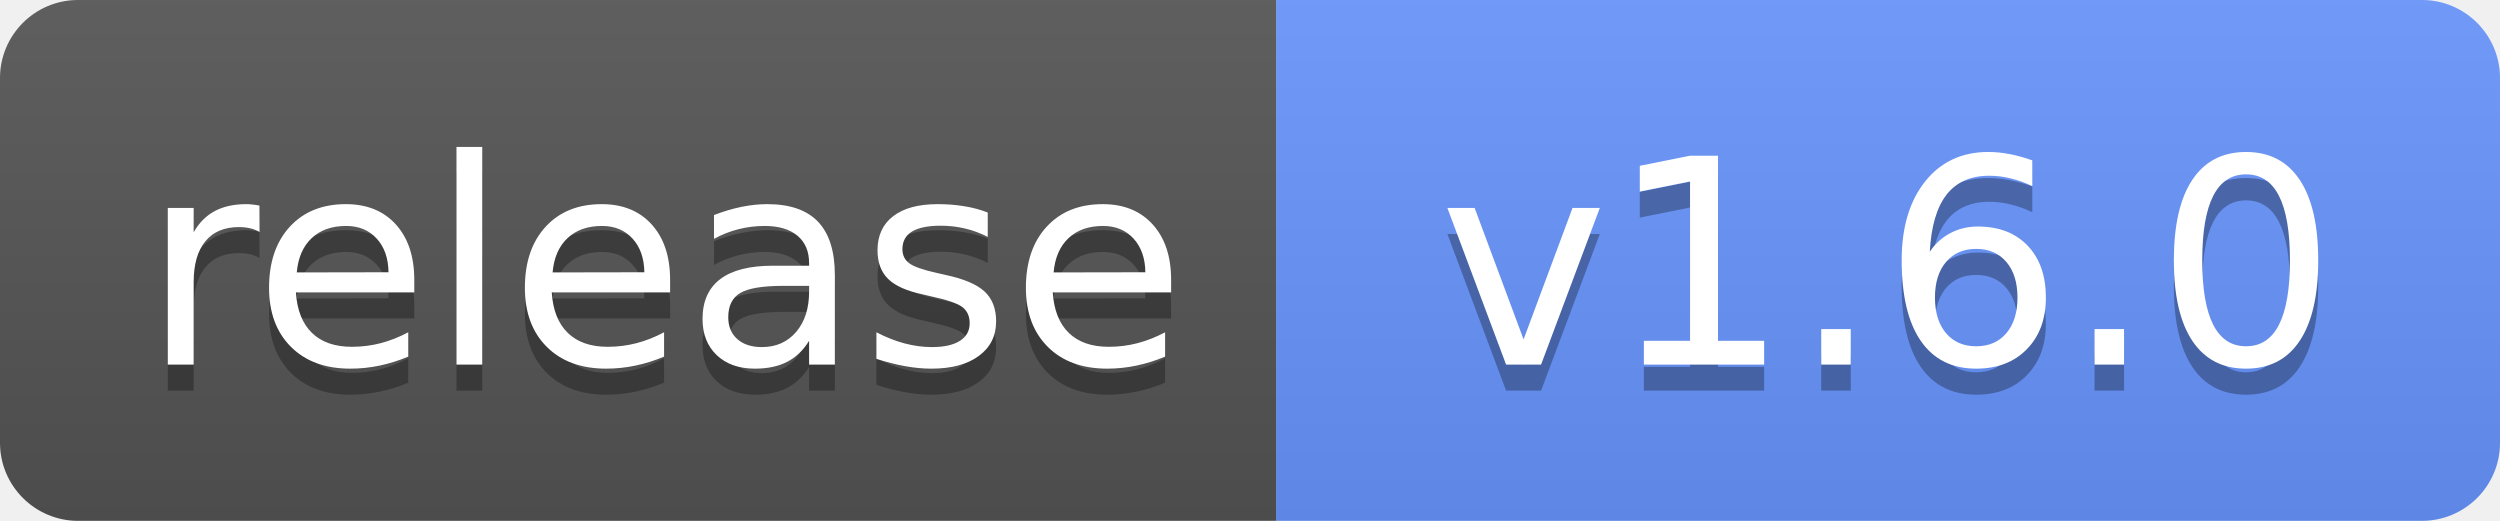
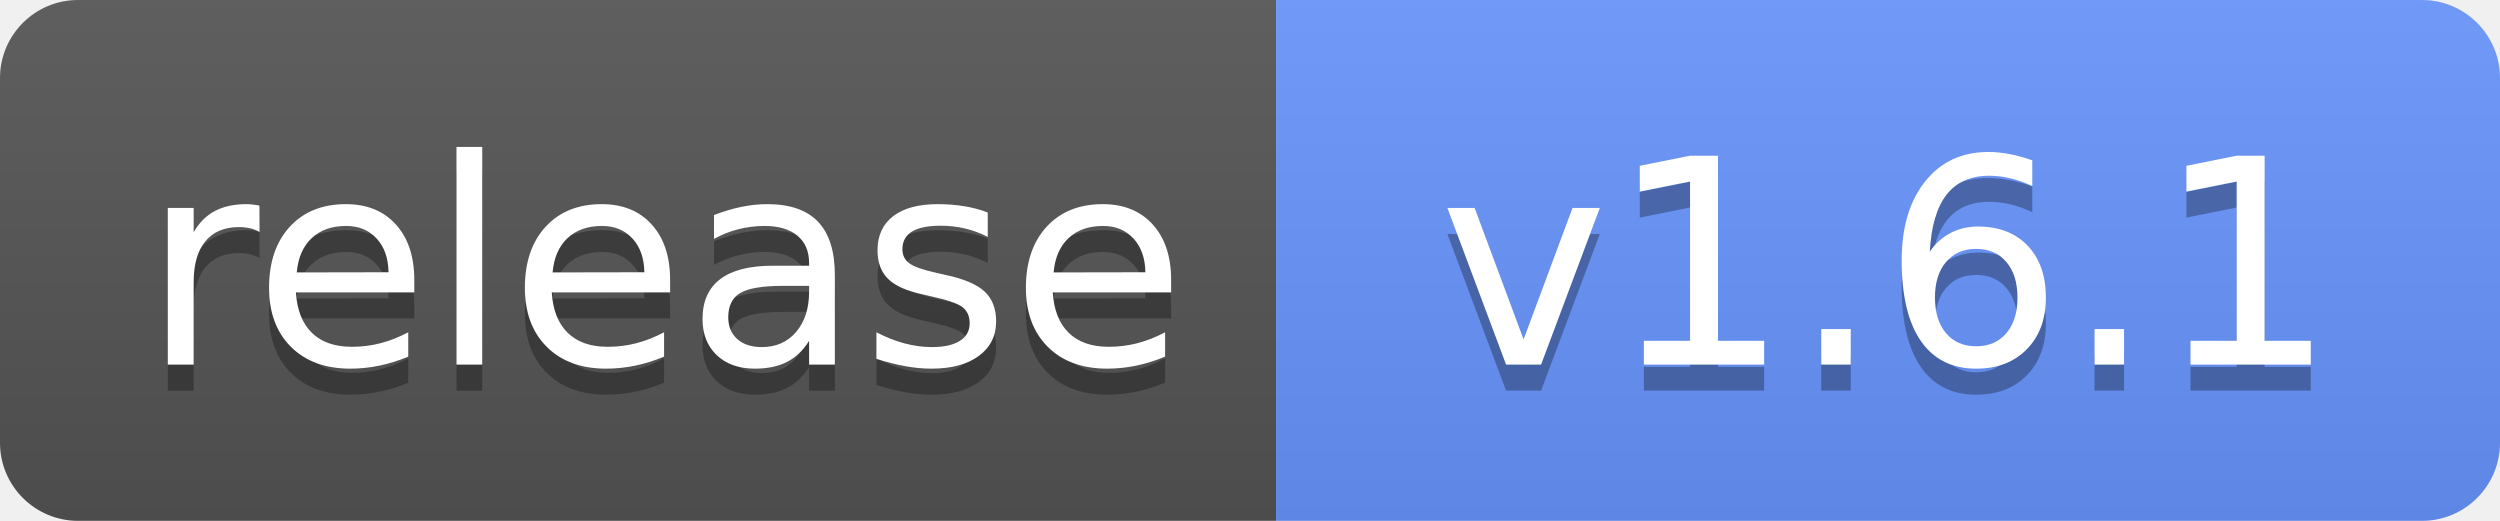
<svg xmlns="http://www.w3.org/2000/svg" width="96" height="20" role="img" aria-label="Release">
  <linearGradient id="s" x2="0" y2="100%">
    <stop offset="0" stop-color="#bbb" stop-opacity=".1" />
    <stop offset="1" stop-opacity=".1" />
  </linearGradient>
  <clipPath id="r">
    <rect width="96" height="20" rx="3" />
  </clipPath>
  <g clip-path="url(#r)">
    <rect width="49" height="20" fill="#555" />
    <rect x="49" width="47" height="20" fill="#6895FF" />
    <rect width="96" height="20" fill="url(#s)" />
  </g>
  <g fill="#fff" text-anchor="middle" font-family="Verdana,Geneva,DejaVu Sans,sans-serif" text-rendering="geometricPrecision" font-size="110">
    <text aria-hidden="true" x="255" y="150" fill="#010101" fill-opacity=".3" transform="scale(.1)" textLength="390">release</text>
    <text x="255" y="140" transform="scale(.1)" textLength="390">release</text>
-     <text aria-hidden="true" x="725" y="150" fill="#010101" fill-opacity=".3" transform="scale(.1)">v1.6.0</text>
-     <text x="725" y="140" transform="scale(.1)">v1.6.0</text>
+     <text aria-hidden="true" x="725" y="150" fill="#010101" fill-opacity=".3" transform="scale(.1)">v1.6.1</text>
+     <text x="725" y="140" transform="scale(.1)">v1.6.1</text>
  </g>
</svg>
